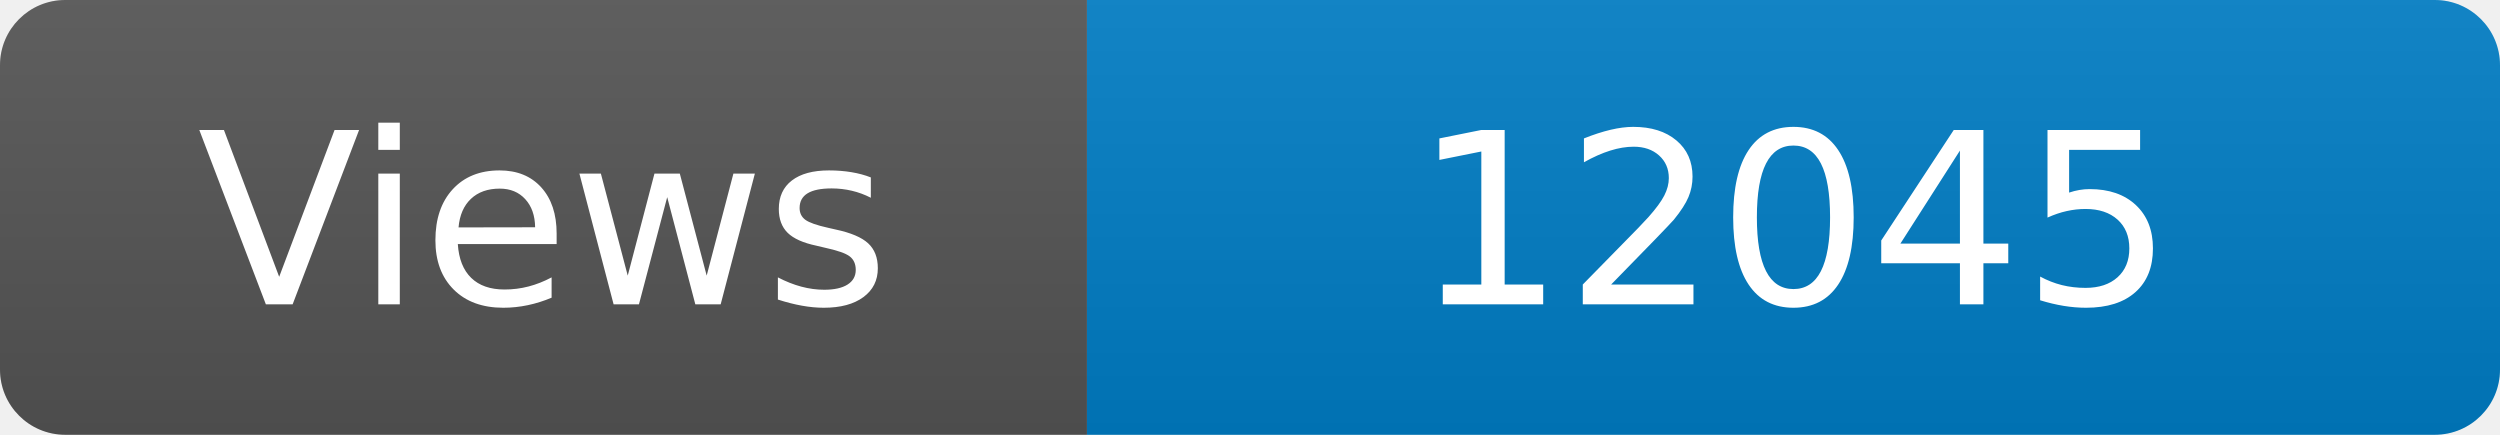
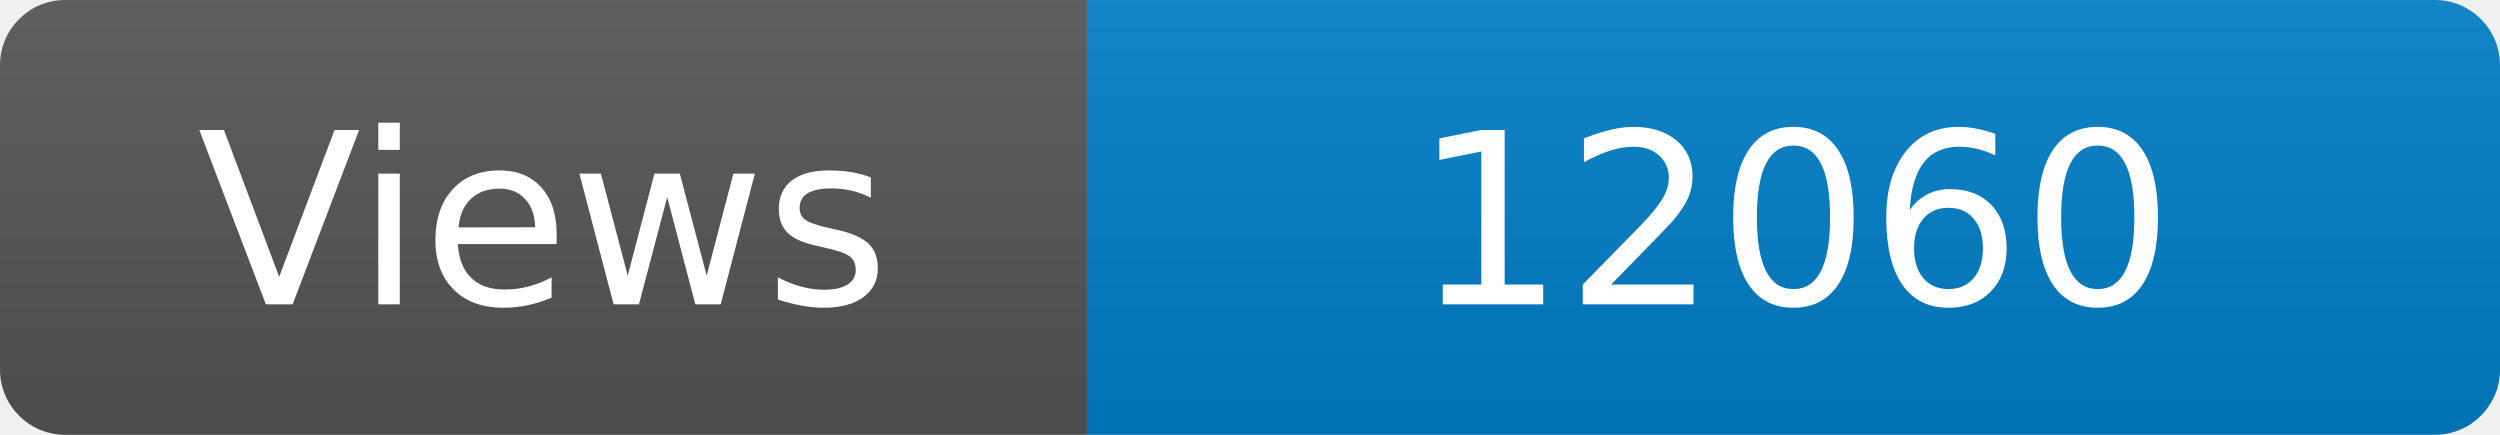
<svg xmlns="http://www.w3.org/2000/svg" width="115" height="20" role="img" aria-label="Maintained?: yes">
  <linearGradient id="s" x2="0" y2="100%">
    <stop offset="0" stop-color="#bbb" stop-opacity=".1" />
    <stop offset="1" stop-opacity=".1" />
  </linearGradient>
  <clipPath id="r">
    <rect width="115" height="20" rx="3" fill="#fff" />
  </clipPath>
  <g clip-path="url(#r)">
    <rect width="50" height="20" fill="#555" />
    <rect x="50" width="160" height="20" fill="#007ec6" />
    <rect width="115" height="20" fill="url(#s)" />
  </g>
  <g fill="#fff" text-anchor="middle" font-family="Verdana,Geneva,DejaVu Sans,sans-serif" font-size="110">
    <text x="250" y="140" transform="scale(.1)" fill="#fff">Views</text>
-     <text x="825" y="140" transform="scale(.1)" fill="#fff">12045</text>
+     <text x="825" y="140" transform="scale(.1)" fill="#fff">12060</text>
  </g>
</svg>
